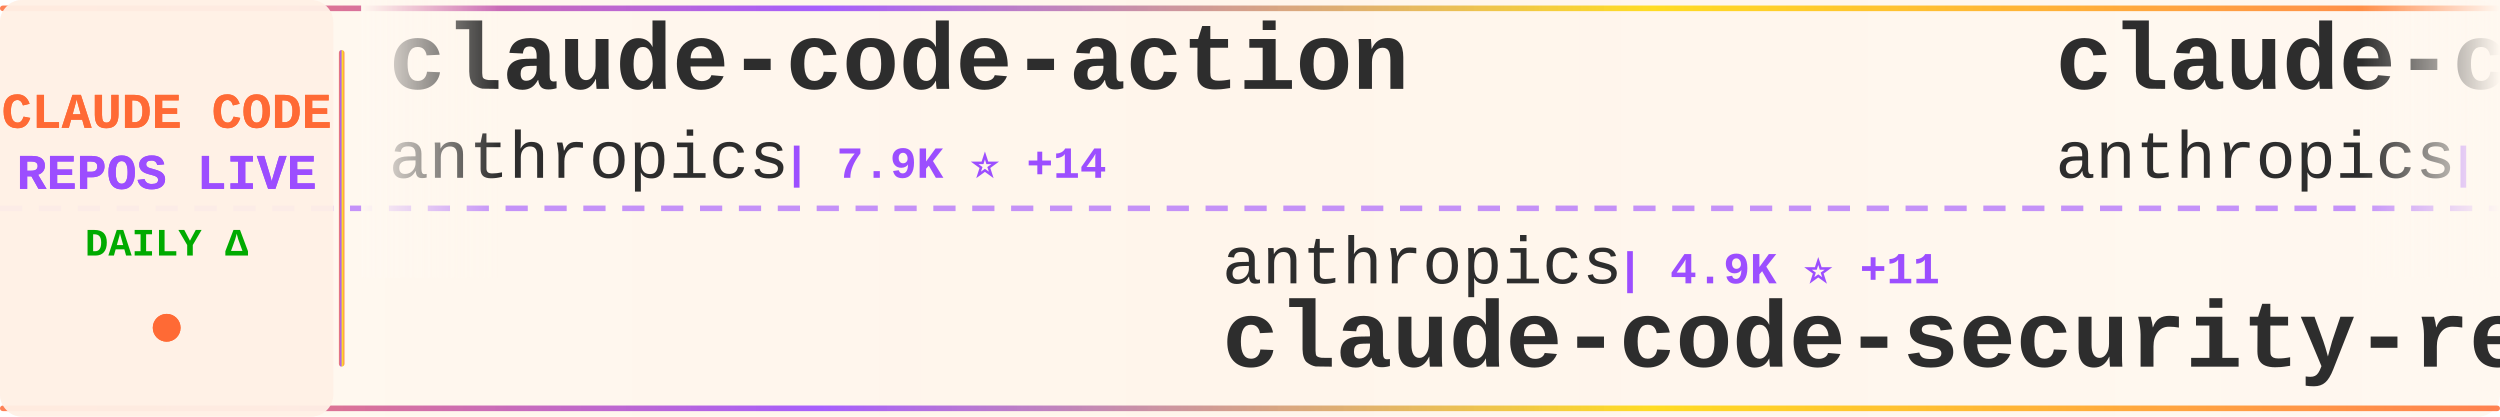
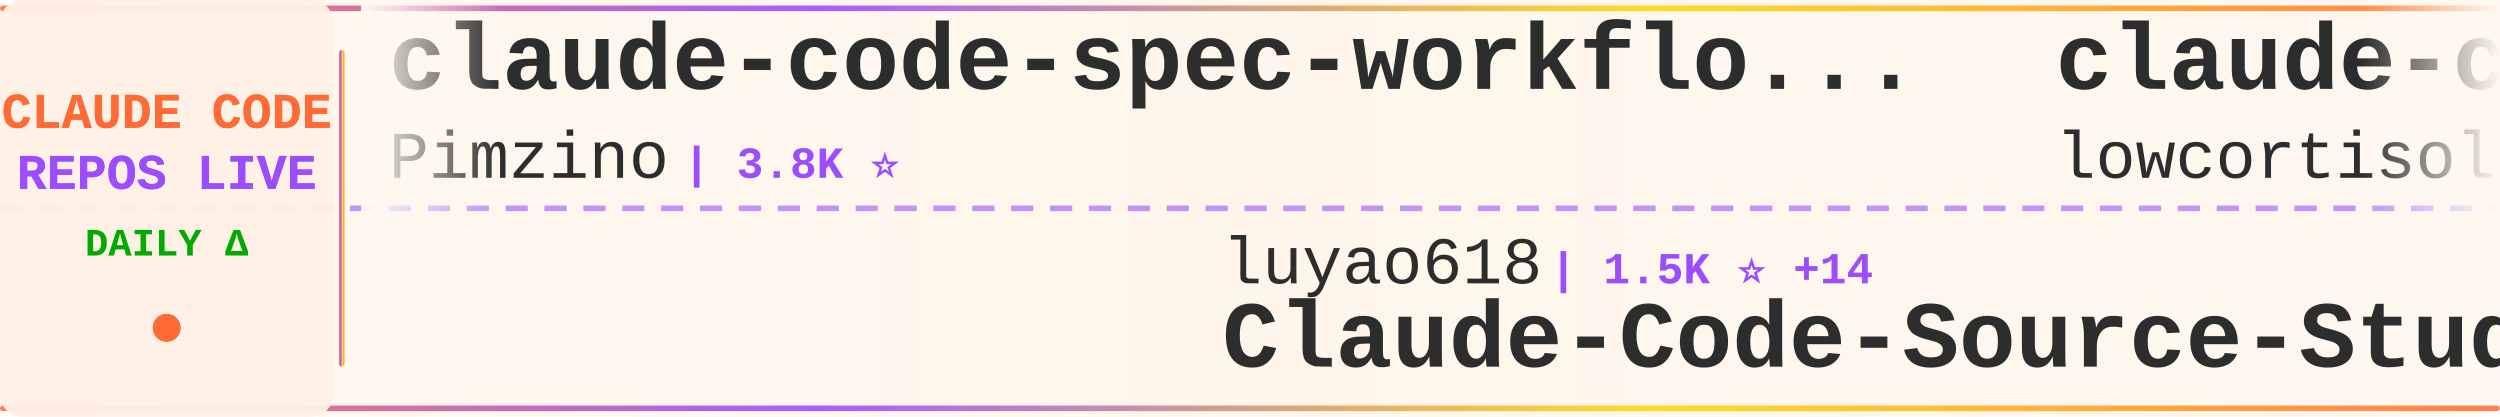
<svg xmlns="http://www.w3.org/2000/svg" width="900" height="150">
  <defs>
    <linearGradient id="tickerBg" x1="0%" y1="0%" x2="100%" y2="0%">
      <stop offset="0%" style="stop-color:#fff8f0;stop-opacity:0.98" />
      <stop offset="50%" style="stop-color:#fff5eb;stop-opacity:1" />
      <stop offset="100%" style="stop-color:#fff8f0;stop-opacity:0.98" />
    </linearGradient>
    <linearGradient id="borderGrad" x1="0%" y1="0%" x2="100%" y2="0%">
      <stop offset="0%" style="stop-color:#FF6B35;stop-opacity:0.85">
        <animate attributeName="stop-opacity" values="0.85;1;0.85" dur="2s" repeatCount="indefinite" />
      </stop>
      <stop offset="33%" style="stop-color:#9C4EFF;stop-opacity:0.9">
        <animate attributeName="stop-opacity" values="0.9;1;0.9" dur="2.2s" repeatCount="indefinite" />
      </stop>
      <stop offset="66%" style="stop-color:#FFD700;stop-opacity:0.85">
        <animate attributeName="stop-opacity" values="0.85;1;0.85" dur="1.8s" repeatCount="indefinite" />
      </stop>
      <stop offset="100%" style="stop-color:#FF6B35;stop-opacity:0.85">
        <animate attributeName="stop-opacity" values="0.85;1;0.85" dur="2s" repeatCount="indefinite" />
      </stop>
    </linearGradient>
    <filter id="textGlow">
      <feGaussianBlur stdDeviation="0.15" result="coloredBlur" />
      <feMerge>
        <feMergeNode in="coloredBlur" />
        <feMergeNode in="SourceGraphic" />
      </feMerge>
    </filter>
    <filter id="metricGlow">
      <feGaussianBlur stdDeviation="0.2" result="coloredBlur" />
      <feMerge>
        <feMergeNode in="coloredBlur" />
        <feMergeNode in="SourceGraphic" />
      </feMerge>
    </filter>
    <linearGradient id="leftFade" x1="0%" y1="0%" x2="100%" y2="0%">
      <stop offset="0%" style="stop-color:#fff8f0;stop-opacity:1" />
      <stop offset="100%" style="stop-color:#fff8f0;stop-opacity:0" />
    </linearGradient>
    <linearGradient id="rightFade" x1="0%" y1="0%" x2="100%" y2="0%">
      <stop offset="0%" style="stop-color:#fff8f0;stop-opacity:0" />
      <stop offset="100%" style="stop-color:#fff8f0;stop-opacity:1" />
    </linearGradient>
  </defs>
  <rect width="900" height="150" fill="url(#tickerBg)" rx="8" />
  <rect x="0" y="2" width="900" height="2" fill="url(#borderGrad)" rx="1" />
  <rect x="0" y="146" width="900" height="2" fill="url(#borderGrad)" rx="1" />
  <line x1="0" y1="75" x2="900" y2="75" stroke="#9C4EFF" stroke-width="2" stroke-dasharray="8 6" opacity="0.6" />
  <rect x="0" y="0" width="120" height="150" fill="#fff0e6" opacity="0.95" rx="8" />
  <text x="60" y="46" font-family="'Courier New', monospace" font-size="18" font-weight="bold" fill="#FF6B35" text-anchor="middle" filter="url(#textGlow)">
    CLAUDE CODE
  </text>
  <text x="60" y="68" font-family="'Courier New', monospace" font-size="18" font-weight="bold" fill="#9C4EFF" text-anchor="middle" filter="url(#textGlow)">
    REPOS LIVE
  </text>
  <text x="60" y="92" font-family="'Courier New', monospace" font-size="14" font-weight="bold" fill="#00aa00" text-anchor="middle">
    DAILY Δ
  </text>
  <circle cx="60" cy="118" r="5" fill="#FF6B35" filter="url(#metricGlow)">
    <animate attributeName="r" values="4;6;4" dur="1.5s" repeatCount="indefinite" />
    <animate attributeName="opacity" values="0.6;1;0.6" dur="1.5s" repeatCount="indefinite" />
  </circle>
  <rect x="122" y="18" width="2" height="114" fill="url(#borderGrad)" rx="1" />
  <clipPath id="tickerClip">
    <rect x="130" y="0" width="770" height="150" />
  </clipPath>
  <g clip-path="url(#tickerClip)">
    <g id="tickerItems">
      <animateTransform attributeName="transform" attributeType="XML" type="translate" from="0 0" to="-3000 0" dur="54s" repeatCount="indefinite" />
      <g transform="translate(0, 0)">
-         <text x="140" y="32" font-family="'Courier New', monospace" font-size="34" font-weight="bold" fill="#2d2d2d">claude-code-action</text>
-         <text x="140" y="64" font-family="'Courier New', monospace" font-size="24" font-weight="normal" fill="#2d2d2d" opacity="1.0">anthropics</text>
-         <text x="282" y="64" font-family="'Courier New', monospace" font-size="16" font-weight="bold" fill="#9C4EFF"> | 7.9K ⭐ +14</text>
+         <text x="140" y="32" font-family="'Courier New', monospace" font-size="34" font-weight="bold" fill="#2d2d2d">claude-code-spec-workflo...</text>
+         <text x="140" y="64" font-family="'Courier New', monospace" font-size="24" font-weight="normal" fill="#2d2d2d" opacity="1.0">Pimzino</text>
+         <text x="246" y="64" font-family="'Courier New', monospace" font-size="16" font-weight="bold" fill="#9C4EFF"> | 3.8K ⭐</text>
      </g>
      <g transform="translate(300, 0)">
-         <text x="140" y="102" font-family="'Courier New', monospace" font-size="24" font-weight="normal" fill="#2d2d2d" opacity="1.0">anthropics</text>
-         <text x="282" y="102" font-family="'Courier New', monospace" font-size="16" font-weight="bold" fill="#9C4EFF"> | 4.9K ⭐ +11</text>
-         <text x="140" y="132" font-family="'Courier New', monospace" font-size="34" font-weight="bold" fill="#2d2d2d">claude-code-security-rev...</text>
+         <text x="140" y="102" font-family="'Courier New', monospace" font-size="24" font-weight="normal" fill="#2d2d2d" opacity="1.0">luyao618</text>
+         <text x="258" y="102" font-family="'Courier New', monospace" font-size="16" font-weight="bold" fill="#9C4EFF"> | 1.5K ⭐ +14</text>
+         <text x="140" y="132" font-family="'Courier New', monospace" font-size="34" font-weight="bold" fill="#2d2d2d">Claude-Code-Source-Study</text>
      </g>
      <g transform="translate(600, 0)">
        <text x="140" y="32" font-family="'Courier New', monospace" font-size="34" font-weight="bold" fill="#2d2d2d">claude-code</text>
-         <text x="140" y="64" font-family="'Courier New', monospace" font-size="24" font-weight="normal" fill="#2d2d2d" opacity="1.0">anthropics</text>
-         <text x="282" y="64" font-family="'Courier New', monospace" font-size="16" font-weight="bold" fill="#9C4EFF"> | 129.8K ⭐ +263</text>
+         <text x="140" y="64" font-family="'Courier New', monospace" font-size="24" font-weight="normal" fill="#2d2d2d" opacity="1.0">lowcortisolprogrammer</text>
+         <text x="414" y="64" font-family="'Courier New', monospace" font-size="16" font-weight="bold" fill="#9C4EFF"> | 172 ⭐</text>
      </g>
      <g transform="translate(900, 0)">
-         <text x="140" y="102" font-family="'Courier New', monospace" font-size="24" font-weight="normal" fill="#2d2d2d" opacity="1.0">lintsinghua</text>
-         <text x="294" y="102" font-family="'Courier New', monospace" font-size="16" font-weight="bold" fill="#9C4EFF"> | 3.5K ⭐ +12</text>
-         <text x="140" y="132" font-family="'Courier New', monospace" font-size="34" font-weight="bold" fill="#2d2d2d">claude-code-book</text>
+         <text x="140" y="102" font-family="'Courier New', monospace" font-size="24" font-weight="normal" fill="#2d2d2d" opacity="1.0">ChinaSiro</text>
+         <text x="270" y="102" font-family="'Courier New', monospace" font-size="16" font-weight="bold" fill="#9C4EFF"> | 9.3K ⭐ +6</text>
+         <text x="140" y="132" font-family="'Courier New', monospace" font-size="34" font-weight="bold" fill="#2d2d2d">claude-code-sourcemap</text>
      </g>
      <g transform="translate(1200, 0)">
-         <text x="140" y="32" font-family="'Courier New', monospace" font-size="34" font-weight="bold" fill="#2d2d2d">claude-code-tips</text>
-         <text x="140" y="64" font-family="'Courier New', monospace" font-size="24" font-weight="normal" fill="#2d2d2d" opacity="1.0">ykdojo</text>
-         <text x="234" y="64" font-family="'Courier New', monospace" font-size="16" font-weight="bold" fill="#9C4EFF"> | 8.6K ⭐ +11</text>
+         <text x="140" y="32" font-family="'Courier New', monospace" font-size="34" font-weight="bold" fill="#2d2d2d">claude-code-book</text>
+         <text x="140" y="64" font-family="'Courier New', monospace" font-size="24" font-weight="normal" fill="#2d2d2d" opacity="1.0">lintsinghua</text>
+         <text x="294" y="64" font-family="'Courier New', monospace" font-size="16" font-weight="bold" fill="#9C4EFF"> | 3.5K ⭐ +12</text>
      </g>
      <g transform="translate(1500, 0)">
-         <text x="140" y="102" font-family="'Courier New', monospace" font-size="24" font-weight="normal" fill="#2d2d2d" opacity="1.0">T-Lab-CUHKSZ</text>
-         <text x="306" y="102" font-family="'Courier New', monospace" font-size="16" font-weight="bold" fill="#9C4EFF"> | 317 ⭐</text>
+         <text x="140" y="102" font-family="'Courier New', monospace" font-size="24" font-weight="normal" fill="#2d2d2d" opacity="1.0">oboard</text>
+         <text x="234" y="102" font-family="'Courier New', monospace" font-size="16" font-weight="bold" fill="#9C4EFF"> | 3.2K ⭐ +4</text>
+         <text x="140" y="132" font-family="'Courier New', monospace" font-size="34" font-weight="bold" fill="#2d2d2d">claude-code-rev</text>
+       </g>
+       <g transform="translate(1800, 0)">
+         <text x="140" y="32" font-family="'Courier New', monospace" font-size="34" font-weight="bold" fill="#2d2d2d">claude-code</text>
+         <text x="140" y="64" font-family="'Courier New', monospace" font-size="24" font-weight="normal" fill="#2d2d2d" opacity="1.0">codeaashu</text>
+         <text x="270" y="64" font-family="'Courier New', monospace" font-size="16" font-weight="bold" fill="#9C4EFF"> | 2.8K ⭐ +11</text>
+       </g>
+       <g transform="translate(2100, 0)">
+         <text x="140" y="102" font-family="'Courier New', monospace" font-size="24" font-weight="normal" fill="#2d2d2d" opacity="1.0">isboyjc</text>
+         <text x="246" y="102" font-family="'Courier New', monospace" font-size="16" font-weight="bold" fill="#9C4EFF"> | 158 ⭐</text>
        <text x="140" y="132" font-family="'Courier New', monospace" font-size="34" font-weight="bold" fill="#2d2d2d">claude-code</text>
      </g>
-       <g transform="translate(1800, 0)">
-         <text x="140" y="32" font-family="'Courier New', monospace" font-size="34" font-weight="bold" fill="#2d2d2d">claude-code-my-workflow</text>
-         <text x="140" y="64" font-family="'Courier New', monospace" font-size="24" font-weight="normal" fill="#2d2d2d" opacity="1.0">pedrohcgs</text>
-         <text x="270" y="64" font-family="'Courier New', monospace" font-size="16" font-weight="bold" fill="#9C4EFF"> | 1.2K ⭐ +4</text>
-       </g>
-       <g transform="translate(2100, 0)">
-         <text x="140" y="102" font-family="'Courier New', monospace" font-size="24" font-weight="normal" fill="#2d2d2d" opacity="1.0">AICoderTudou</text>
-         <text x="306" y="102" font-family="'Courier New', monospace" font-size="16" font-weight="bold" fill="#9C4EFF"> | 500 ⭐</text>
-         <text x="140" y="132" font-family="'Courier New', monospace" font-size="34" font-weight="bold" fill="#2d2d2d">claude-code-tudou</text>
-       </g>
      <g transform="translate(2400, 0)">
-         <text x="140" y="32" font-family="'Courier New', monospace" font-size="34" font-weight="bold" fill="#2d2d2d">claude-code-source</text>
-         <text x="140" y="64" font-family="'Courier New', monospace" font-size="24" font-weight="normal" fill="#2d2d2d" opacity="1.0">JrCx7scC</text>
-         <text x="258" y="64" font-family="'Courier New', monospace" font-size="16" font-weight="bold" fill="#9C4EFF"> | 369 ⭐</text>
+         <text x="140" y="32" font-family="'Courier New', monospace" font-size="34" font-weight="bold" fill="#2d2d2d">claude-code</text>
+         <text x="140" y="64" font-family="'Courier New', monospace" font-size="24" font-weight="normal" fill="#2d2d2d" opacity="1.0">tanbiralam</text>
+         <text x="282" y="64" font-family="'Courier New', monospace" font-size="16" font-weight="bold" fill="#9C4EFF"> | 1.8K ⭐ +8</text>
      </g>
      <g transform="translate(2700, 0)">
-         <text x="140" y="102" font-family="'Courier New', monospace" font-size="24" font-weight="normal" fill="#2d2d2d" opacity="1.0">lst97</text>
-         <text x="222" y="102" font-family="'Courier New', monospace" font-size="16" font-weight="bold" fill="#9C4EFF"> | 1.6K ⭐</text>
-         <text x="140" y="132" font-family="'Courier New', monospace" font-size="34" font-weight="bold" fill="#2d2d2d">claude-code-sub-agents</text>
+         <text x="140" y="102" font-family="'Courier New', monospace" font-size="24" font-weight="normal" fill="#2d2d2d" opacity="1.0">Donchitos</text>
+         <text x="270" y="102" font-family="'Courier New', monospace" font-size="16" font-weight="bold" fill="#9C4EFF"> | 20.8K ⭐ +97</text>
+         <text x="140" y="132" font-family="'Courier New', monospace" font-size="34" font-weight="bold" fill="#2d2d2d">Claude-Code-Game-Studios</text>
      </g>
      <g transform="translate(3000, 0)">
-         <text x="140" y="32" font-family="'Courier New', monospace" font-size="34" font-weight="bold" fill="#2d2d2d">claude-code-action</text>
-         <text x="140" y="64" font-family="'Courier New', monospace" font-size="24" font-weight="normal" fill="#2d2d2d" opacity="1.0">anthropics</text>
-         <text x="282" y="64" font-family="'Courier New', monospace" font-size="16" font-weight="bold" fill="#9C4EFF"> | 7.9K ⭐ +14</text>
+         <text x="140" y="32" font-family="'Courier New', monospace" font-size="34" font-weight="bold" fill="#2d2d2d">claude-code-spec-workflo...</text>
+         <text x="140" y="64" font-family="'Courier New', monospace" font-size="24" font-weight="normal" fill="#2d2d2d" opacity="1.0">Pimzino</text>
+         <text x="246" y="64" font-family="'Courier New', monospace" font-size="16" font-weight="bold" fill="#9C4EFF"> | 3.8K ⭐</text>
      </g>
      <g transform="translate(3300, 0)">
-         <text x="140" y="102" font-family="'Courier New', monospace" font-size="24" font-weight="normal" fill="#2d2d2d" opacity="1.0">anthropics</text>
-         <text x="282" y="102" font-family="'Courier New', monospace" font-size="16" font-weight="bold" fill="#9C4EFF"> | 4.9K ⭐ +11</text>
-         <text x="140" y="132" font-family="'Courier New', monospace" font-size="34" font-weight="bold" fill="#2d2d2d">claude-code-security-rev...</text>
+         <text x="140" y="102" font-family="'Courier New', monospace" font-size="24" font-weight="normal" fill="#2d2d2d" opacity="1.0">luyao618</text>
+         <text x="258" y="102" font-family="'Courier New', monospace" font-size="16" font-weight="bold" fill="#9C4EFF"> | 1.5K ⭐ +14</text>
+         <text x="140" y="132" font-family="'Courier New', monospace" font-size="34" font-weight="bold" fill="#2d2d2d">Claude-Code-Source-Study</text>
      </g>
      <g transform="translate(3600, 0)">
        <text x="140" y="32" font-family="'Courier New', monospace" font-size="34" font-weight="bold" fill="#2d2d2d">claude-code</text>
-         <text x="140" y="64" font-family="'Courier New', monospace" font-size="24" font-weight="normal" fill="#2d2d2d" opacity="1.0">anthropics</text>
-         <text x="282" y="64" font-family="'Courier New', monospace" font-size="16" font-weight="bold" fill="#9C4EFF"> | 129.8K ⭐ +263</text>
+         <text x="140" y="64" font-family="'Courier New', monospace" font-size="24" font-weight="normal" fill="#2d2d2d" opacity="1.0">lowcortisolprogrammer</text>
+         <text x="414" y="64" font-family="'Courier New', monospace" font-size="16" font-weight="bold" fill="#9C4EFF"> | 172 ⭐</text>
      </g>
      <g transform="translate(3900, 0)">
-         <text x="140" y="102" font-family="'Courier New', monospace" font-size="24" font-weight="normal" fill="#2d2d2d" opacity="1.0">lintsinghua</text>
-         <text x="294" y="102" font-family="'Courier New', monospace" font-size="16" font-weight="bold" fill="#9C4EFF"> | 3.5K ⭐ +12</text>
-         <text x="140" y="132" font-family="'Courier New', monospace" font-size="34" font-weight="bold" fill="#2d2d2d">claude-code-book</text>
+         <text x="140" y="102" font-family="'Courier New', monospace" font-size="24" font-weight="normal" fill="#2d2d2d" opacity="1.0">ChinaSiro</text>
+         <text x="270" y="102" font-family="'Courier New', monospace" font-size="16" font-weight="bold" fill="#9C4EFF"> | 9.3K ⭐ +6</text>
+         <text x="140" y="132" font-family="'Courier New', monospace" font-size="34" font-weight="bold" fill="#2d2d2d">claude-code-sourcemap</text>
      </g>
    </g>
  </g>
  <rect x="130" y="0" width="50" height="100" fill="url(#leftFade)" />
  <rect x="850" y="0" width="50" height="100" fill="url(#rightFade)" />
</svg>
